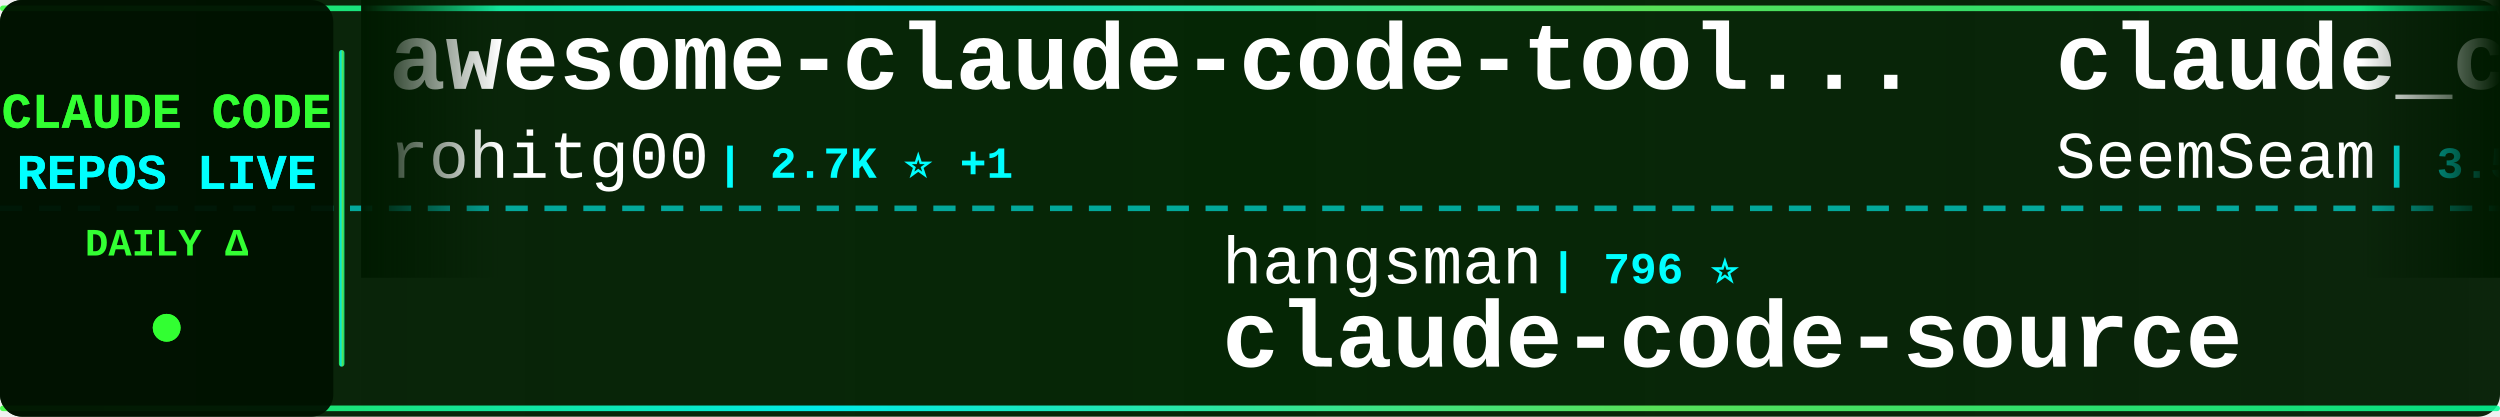
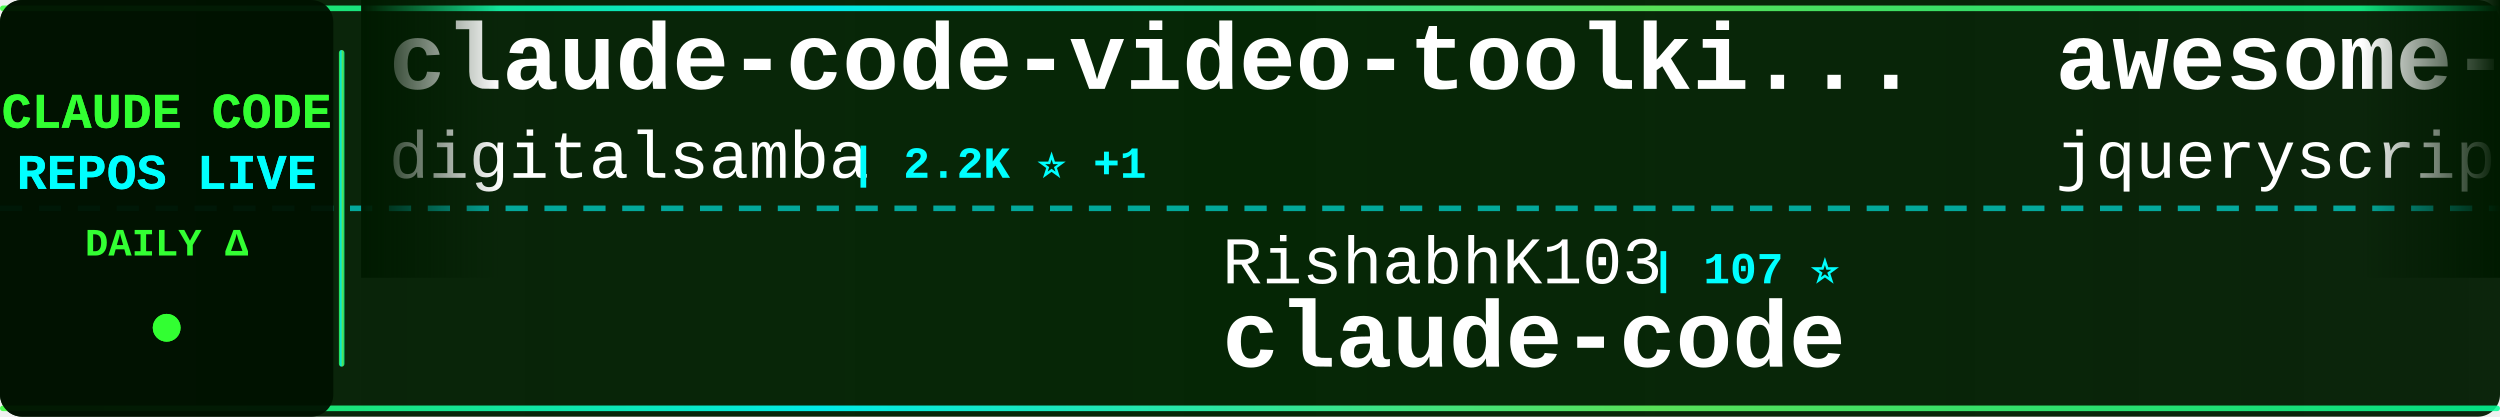
<svg xmlns="http://www.w3.org/2000/svg" width="900" height="150">
  <defs>
    <linearGradient id="tickerBg" x1="0%" y1="0%" x2="100%" y2="0%">
      <stop offset="0%" style="stop-color:#001a00;stop-opacity:0.95" />
      <stop offset="50%" style="stop-color:#002200;stop-opacity:0.98" />
      <stop offset="100%" style="stop-color:#001a00;stop-opacity:0.95" />
    </linearGradient>
    <linearGradient id="borderGrad" x1="0%" y1="0%" x2="100%" y2="0%">
      <stop offset="0%" style="stop-color:#33ff33;stop-opacity:0.85">
        <animate attributeName="stop-opacity" values="0.85;1;0.85" dur="2s" repeatCount="indefinite" />
      </stop>
      <stop offset="33%" style="stop-color:#00ffff;stop-opacity:0.9">
        <animate attributeName="stop-opacity" values="0.9;1;0.9" dur="2.2s" repeatCount="indefinite" />
      </stop>
      <stop offset="66%" style="stop-color:#66ff66;stop-opacity:0.85">
        <animate attributeName="stop-opacity" values="0.85;1;0.85" dur="1.8s" repeatCount="indefinite" />
      </stop>
      <stop offset="100%" style="stop-color:#00ff99;stop-opacity:0.85">
        <animate attributeName="stop-opacity" values="0.85;1;0.85" dur="2s" repeatCount="indefinite" />
      </stop>
    </linearGradient>
    <filter id="textGlow">
      <feGaussianBlur stdDeviation="0.1" result="coloredBlur" />
      <feMerge>
        <feMergeNode in="coloredBlur" />
        <feMergeNode in="SourceGraphic" />
      </feMerge>
    </filter>
    <filter id="metricGlow">
      <feGaussianBlur stdDeviation="0.2" result="coloredBlur" />
      <feMerge>
        <feMergeNode in="coloredBlur" />
        <feMergeNode in="SourceGraphic" />
      </feMerge>
    </filter>
    <linearGradient id="leftFade" x1="0%" y1="0%" x2="100%" y2="0%">
      <stop offset="0%" style="stop-color:#001a00;stop-opacity:1" />
      <stop offset="100%" style="stop-color:#001a00;stop-opacity:0" />
    </linearGradient>
    <linearGradient id="rightFade" x1="0%" y1="0%" x2="100%" y2="0%">
      <stop offset="0%" style="stop-color:#001a00;stop-opacity:0" />
      <stop offset="100%" style="stop-color:#001a00;stop-opacity:1" />
    </linearGradient>
  </defs>
  <rect width="900" height="150" fill="url(#tickerBg)" rx="8" />
  <rect x="0" y="2" width="900" height="2" fill="url(#borderGrad)" rx="1" />
  <rect x="0" y="146" width="900" height="2" fill="url(#borderGrad)" rx="1" />
  <line x1="0" y1="75" x2="900" y2="75" stroke="#00ffff" stroke-width="2" stroke-dasharray="8 6" opacity="0.6" />
  <rect x="0" y="0" width="120" height="150" fill="#001100" opacity="0.95" rx="8" />
  <text x="60" y="46" font-family="'Courier New', monospace" font-size="18" font-weight="bold" fill="#33ff33" text-anchor="middle" filter="url(#textGlow)">
    CLAUDE CODE
  </text>
  <text x="60" y="68" font-family="'Courier New', monospace" font-size="18" font-weight="bold" fill="#00ffff" text-anchor="middle" filter="url(#textGlow)">
    REPOS LIVE
  </text>
  <text x="60" y="92" font-family="'Courier New', monospace" font-size="14" font-weight="bold" fill="#33ff33" text-anchor="middle">
    DAILY Δ
  </text>
  <circle cx="60" cy="118" r="5" fill="#33ff33" filter="url(#metricGlow)">
    <animate attributeName="r" values="4;6;4" dur="1.5s" repeatCount="indefinite" />
    <animate attributeName="opacity" values="0.6;1;0.6" dur="1.5s" repeatCount="indefinite" />
  </circle>
  <rect x="122" y="18" width="2" height="114" fill="url(#borderGrad)" rx="1" />
  <clipPath id="tickerClip">
    <rect x="130" y="0" width="770" height="150" />
  </clipPath>
  <g clip-path="url(#tickerClip)">
    <g id="tickerItems">
      <animateTransform attributeName="transform" attributeType="XML" type="translate" from="0 0" to="-3000 0" dur="54s" repeatCount="indefinite" />
      <g transform="translate(0, 0)">
-         <text x="140" y="32" font-family="'Courier New', monospace" font-size="34" font-weight="bold" fill="#ffffff">awesome-claude-code-tool...</text>
-         <text x="140" y="64" font-family="'Courier New', monospace" font-size="24" font-weight="normal" fill="#ffffff" opacity="1.0">rohitg00</text>
-         <text x="258" y="64" font-family="'Courier New', monospace" font-size="16" font-weight="bold" fill="#00ffff"> | 2.7K ⭐ +1</text>
+         <text x="140" y="32" font-family="'Courier New', monospace" font-size="34" font-weight="bold" fill="#ffffff">claude-code-video-toolki...</text>
+         <text x="140" y="64" font-family="'Courier New', monospace" font-size="24" font-weight="normal" fill="#ffffff" opacity="1.0">digitalsamba</text>
+         <text x="306" y="64" font-family="'Courier New', monospace" font-size="16" font-weight="bold" fill="#00ffff"> | 2.2K ⭐ +1</text>
      </g>
      <g transform="translate(300, 0)">
-         <text x="140" y="102" font-family="'Courier New', monospace" font-size="24" font-weight="normal" fill="#ffffff" opacity="1.0">hangsman</text>
-         <text x="258" y="102" font-family="'Courier New', monospace" font-size="16" font-weight="bold" fill="#00ffff"> | 796 ⭐</text>
-         <text x="140" y="132" font-family="'Courier New', monospace" font-size="34" font-weight="bold" fill="#ffffff">claude-code-source</text>
+         <text x="140" y="102" font-family="'Courier New', monospace" font-size="24" font-weight="normal" fill="#ffffff" opacity="1.0">RishabhK103</text>
+         <text x="294" y="102" font-family="'Courier New', monospace" font-size="16" font-weight="bold" fill="#00ffff"> | 107 ⭐</text>
+         <text x="140" y="132" font-family="'Courier New', monospace" font-size="34" font-weight="bold" fill="#ffffff">claude-code</text>
      </g>
      <g transform="translate(600, 0)">
-         <text x="140" y="32" font-family="'Courier New', monospace" font-size="34" font-weight="bold" fill="#ffffff">claude_codex_bridge</text>
-         <text x="140" y="64" font-family="'Courier New', monospace" font-size="24" font-weight="normal" fill="#ffffff" opacity="1.0">SeemSeam</text>
-         <text x="258" y="64" font-family="'Courier New', monospace" font-size="16" font-weight="bold" fill="#00ffff"> | 3.5K ⭐</text>
+         <text x="140" y="32" font-family="'Courier New', monospace" font-size="34" font-weight="bold" fill="#ffffff">awesome-claude-code</text>
+         <text x="140" y="64" font-family="'Courier New', monospace" font-size="24" font-weight="normal" fill="#ffffff" opacity="1.0">jqueryscript</text>
+         <text x="306" y="64" font-family="'Courier New', monospace" font-size="16" font-weight="bold" fill="#00ffff"> | 522 ⭐</text>
      </g>
      <g transform="translate(900, 0)">
-         <text x="140" y="102" font-family="'Courier New', monospace" font-size="24" font-weight="normal" fill="#ffffff" opacity="1.0">zebbern</text>
-         <text x="246" y="102" font-family="'Courier New', monospace" font-size="16" font-weight="bold" fill="#00ffff"> | 4.6K ⭐</text>
-         <text x="140" y="132" font-family="'Courier New', monospace" font-size="34" font-weight="bold" fill="#ffffff">claude-code-guide</text>
+         <text x="140" y="102" font-family="'Courier New', monospace" font-size="24" font-weight="normal" fill="#ffffff" opacity="1.0">overwirehq</text>
+         <text x="282" y="102" font-family="'Courier New', monospace" font-size="16" font-weight="bold" fill="#00ffff"> | 2.8K ⭐</text>
+         <text x="140" y="132" font-family="'Courier New', monospace" font-size="34" font-weight="bold" fill="#ffffff">claude-code-telegram</text>
      </g>
      <g transform="translate(1200, 0)">
-         <text x="140" y="32" font-family="'Courier New', monospace" font-size="34" font-weight="bold" fill="#ffffff">claude-code-engineering</text>
-         <text x="140" y="64" font-family="'Courier New', monospace" font-size="24" font-weight="normal" fill="#ffffff" opacity="1.0">huangjia2019</text>
-         <text x="306" y="64" font-family="'Courier New', monospace" font-size="16" font-weight="bold" fill="#00ffff"> | 1.1K ⭐ +1</text>
+         <text x="140" y="32" font-family="'Courier New', monospace" font-size="34" font-weight="bold" fill="#ffffff">claude-code</text>
+         <text x="140" y="64" font-family="'Courier New', monospace" font-size="24" font-weight="normal" fill="#ffffff" opacity="1.0">lowcortisolprogrammer</text>
+         <text x="414" y="64" font-family="'Courier New', monospace" font-size="16" font-weight="bold" fill="#00ffff"> | 171 ⭐</text>
      </g>
      <g transform="translate(1500, 0)">
-         <text x="140" y="102" font-family="'Courier New', monospace" font-size="24" font-weight="normal" fill="#ffffff" opacity="1.0">darcyegb</text>
-         <text x="258" y="102" font-family="'Courier New', monospace" font-size="16" font-weight="bold" fill="#00ffff"> | 770 ⭐</text>
-         <text x="140" y="132" font-family="'Courier New', monospace" font-size="34" font-weight="bold" fill="#ffffff">ClaudeCodeAgents</text>
+         <text x="140" y="102" font-family="'Courier New', monospace" font-size="24" font-weight="normal" fill="#ffffff" opacity="1.0">Yeachan-Heo</text>
+         <text x="294" y="102" font-family="'Courier New', monospace" font-size="16" font-weight="bold" fill="#00ffff"> | 39.5K ⭐ +15</text>
+         <text x="140" y="132" font-family="'Courier New', monospace" font-size="34" font-weight="bold" fill="#ffffff">oh-my-claudecode</text>
      </g>
      <g transform="translate(1800, 0)">
-         <text x="140" y="32" font-family="'Courier New', monospace" font-size="34" font-weight="bold" fill="#ffffff">pi-vs-claude-code</text>
-         <text x="140" y="64" font-family="'Courier New', monospace" font-size="24" font-weight="normal" fill="#ffffff" opacity="1.0">disler</text>
-         <text x="234" y="64" font-family="'Courier New', monospace" font-size="16" font-weight="bold" fill="#00ffff"> | 1.7K ⭐</text>
+         <text x="140" y="32" font-family="'Courier New', monospace" font-size="34" font-weight="bold" fill="#ffffff">claude-code-hub</text>
+         <text x="140" y="64" font-family="'Courier New', monospace" font-size="24" font-weight="normal" fill="#ffffff" opacity="1.0">ding113</text>
+         <text x="246" y="64" font-family="'Courier New', monospace" font-size="16" font-weight="bold" fill="#00ffff"> | 3.4K ⭐ +1</text>
      </g>
      <g transform="translate(2100, 0)">
-         <text x="140" y="102" font-family="'Courier New', monospace" font-size="24" font-weight="normal" fill="#ffffff" opacity="1.0">fuergaosi233</text>
-         <text x="306" y="102" font-family="'Courier New', monospace" font-size="16" font-weight="bold" fill="#00ffff"> | 2.8K ⭐</text>
-         <text x="140" y="132" font-family="'Courier New', monospace" font-size="34" font-weight="bold" fill="#ffffff">claude-code-proxy</text>
+         <text x="140" y="102" font-family="'Courier New', monospace" font-size="24" font-weight="normal" fill="#ffffff" opacity="1.0">freestylefly</text>
+         <text x="306" y="102" font-family="'Courier New', monospace" font-size="16" font-weight="bold" fill="#00ffff"> | 130 ⭐</text>
+         <text x="140" y="132" font-family="'Courier New', monospace" font-size="34" font-weight="bold" fill="#ffffff">claude-code</text>
      </g>
      <g transform="translate(2400, 0)">
-         <text x="140" y="32" font-family="'Courier New', monospace" font-size="34" font-weight="bold" fill="#ffffff">claude-code-security-rev...</text>
-         <text x="140" y="64" font-family="'Courier New', monospace" font-size="24" font-weight="normal" fill="#ffffff" opacity="1.0">anthropics</text>
-         <text x="282" y="64" font-family="'Courier New', monospace" font-size="16" font-weight="bold" fill="#00ffff"> | 6.3K ⭐</text>
+         <text x="140" y="32" font-family="'Courier New', monospace" font-size="34" font-weight="bold" fill="#ffffff">claude-code-my-workflow</text>
+         <text x="140" y="64" font-family="'Courier New', monospace" font-size="24" font-weight="normal" fill="#ffffff" opacity="1.0">pedrohcgs</text>
+         <text x="270" y="64" font-family="'Courier New', monospace" font-size="16" font-weight="bold" fill="#00ffff"> | 1.6K ⭐ +1</text>
      </g>
      <g transform="translate(2700, 0)">
-         <text x="140" y="102" font-family="'Courier New', monospace" font-size="24" font-weight="normal" fill="#ffffff" opacity="1.0">luyao618</text>
-         <text x="258" y="102" font-family="'Courier New', monospace" font-size="16" font-weight="bold" fill="#00ffff"> | 1.7K ⭐</text>
-         <text x="140" y="132" font-family="'Courier New', monospace" font-size="34" font-weight="bold" fill="#ffffff">Claude-Code-Source-Study</text>
+         <text x="140" y="102" font-family="'Courier New', monospace" font-size="24" font-weight="normal" fill="#ffffff" opacity="1.0">anthropics</text>
+         <text x="282" y="102" font-family="'Courier New', monospace" font-size="16" font-weight="bold" fill="#00ffff"> | 9.4K ⭐ +15</text>
+         <text x="140" y="132" font-family="'Courier New', monospace" font-size="34" font-weight="bold" fill="#ffffff">claude-code-action</text>
      </g>
      <g transform="translate(3000, 0)">
-         <text x="140" y="32" font-family="'Courier New', monospace" font-size="34" font-weight="bold" fill="#ffffff">awesome-claude-code-tool...</text>
-         <text x="140" y="64" font-family="'Courier New', monospace" font-size="24" font-weight="normal" fill="#ffffff" opacity="1.0">rohitg00</text>
-         <text x="258" y="64" font-family="'Courier New', monospace" font-size="16" font-weight="bold" fill="#00ffff"> | 2.7K ⭐ +1</text>
+         <text x="140" y="32" font-family="'Courier New', monospace" font-size="34" font-weight="bold" fill="#ffffff">claude-code-video-toolki...</text>
+         <text x="140" y="64" font-family="'Courier New', monospace" font-size="24" font-weight="normal" fill="#ffffff" opacity="1.0">digitalsamba</text>
+         <text x="306" y="64" font-family="'Courier New', monospace" font-size="16" font-weight="bold" fill="#00ffff"> | 2.2K ⭐ +1</text>
      </g>
      <g transform="translate(3300, 0)">
-         <text x="140" y="102" font-family="'Courier New', monospace" font-size="24" font-weight="normal" fill="#ffffff" opacity="1.0">hangsman</text>
-         <text x="258" y="102" font-family="'Courier New', monospace" font-size="16" font-weight="bold" fill="#00ffff"> | 796 ⭐</text>
-         <text x="140" y="132" font-family="'Courier New', monospace" font-size="34" font-weight="bold" fill="#ffffff">claude-code-source</text>
+         <text x="140" y="102" font-family="'Courier New', monospace" font-size="24" font-weight="normal" fill="#ffffff" opacity="1.0">RishabhK103</text>
+         <text x="294" y="102" font-family="'Courier New', monospace" font-size="16" font-weight="bold" fill="#00ffff"> | 107 ⭐</text>
+         <text x="140" y="132" font-family="'Courier New', monospace" font-size="34" font-weight="bold" fill="#ffffff">claude-code</text>
      </g>
      <g transform="translate(3600, 0)">
-         <text x="140" y="32" font-family="'Courier New', monospace" font-size="34" font-weight="bold" fill="#ffffff">claude_codex_bridge</text>
-         <text x="140" y="64" font-family="'Courier New', monospace" font-size="24" font-weight="normal" fill="#ffffff" opacity="1.0">SeemSeam</text>
-         <text x="258" y="64" font-family="'Courier New', monospace" font-size="16" font-weight="bold" fill="#00ffff"> | 3.5K ⭐</text>
+         <text x="140" y="32" font-family="'Courier New', monospace" font-size="34" font-weight="bold" fill="#ffffff">awesome-claude-code</text>
+         <text x="140" y="64" font-family="'Courier New', monospace" font-size="24" font-weight="normal" fill="#ffffff" opacity="1.0">jqueryscript</text>
+         <text x="306" y="64" font-family="'Courier New', monospace" font-size="16" font-weight="bold" fill="#00ffff"> | 522 ⭐</text>
      </g>
      <g transform="translate(3900, 0)">
-         <text x="140" y="102" font-family="'Courier New', monospace" font-size="24" font-weight="normal" fill="#ffffff" opacity="1.0">zebbern</text>
-         <text x="246" y="102" font-family="'Courier New', monospace" font-size="16" font-weight="bold" fill="#00ffff"> | 4.6K ⭐</text>
-         <text x="140" y="132" font-family="'Courier New', monospace" font-size="34" font-weight="bold" fill="#ffffff">claude-code-guide</text>
+         <text x="140" y="102" font-family="'Courier New', monospace" font-size="24" font-weight="normal" fill="#ffffff" opacity="1.0">overwirehq</text>
+         <text x="282" y="102" font-family="'Courier New', monospace" font-size="16" font-weight="bold" fill="#00ffff"> | 2.8K ⭐</text>
+         <text x="140" y="132" font-family="'Courier New', monospace" font-size="34" font-weight="bold" fill="#ffffff">claude-code-telegram</text>
      </g>
    </g>
  </g>
  <rect x="130" y="0" width="50" height="100" fill="url(#leftFade)" />
  <rect x="850" y="0" width="50" height="100" fill="url(#rightFade)" />
</svg>
